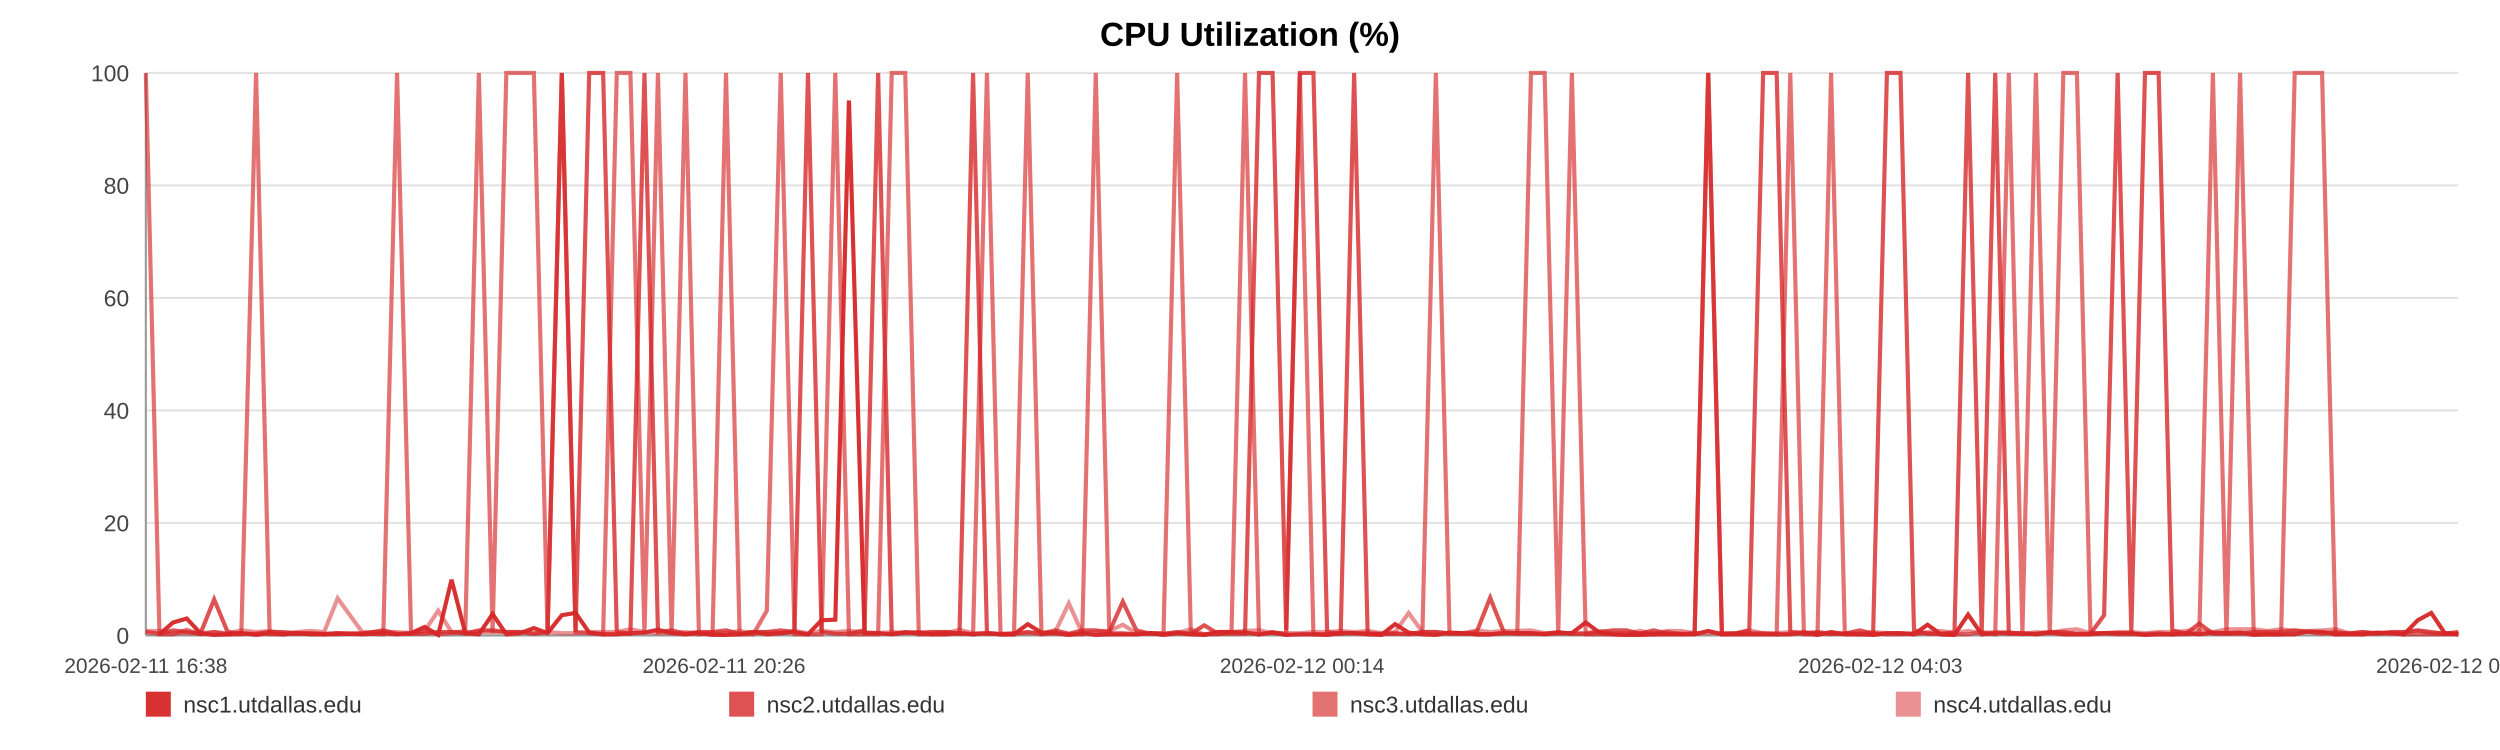
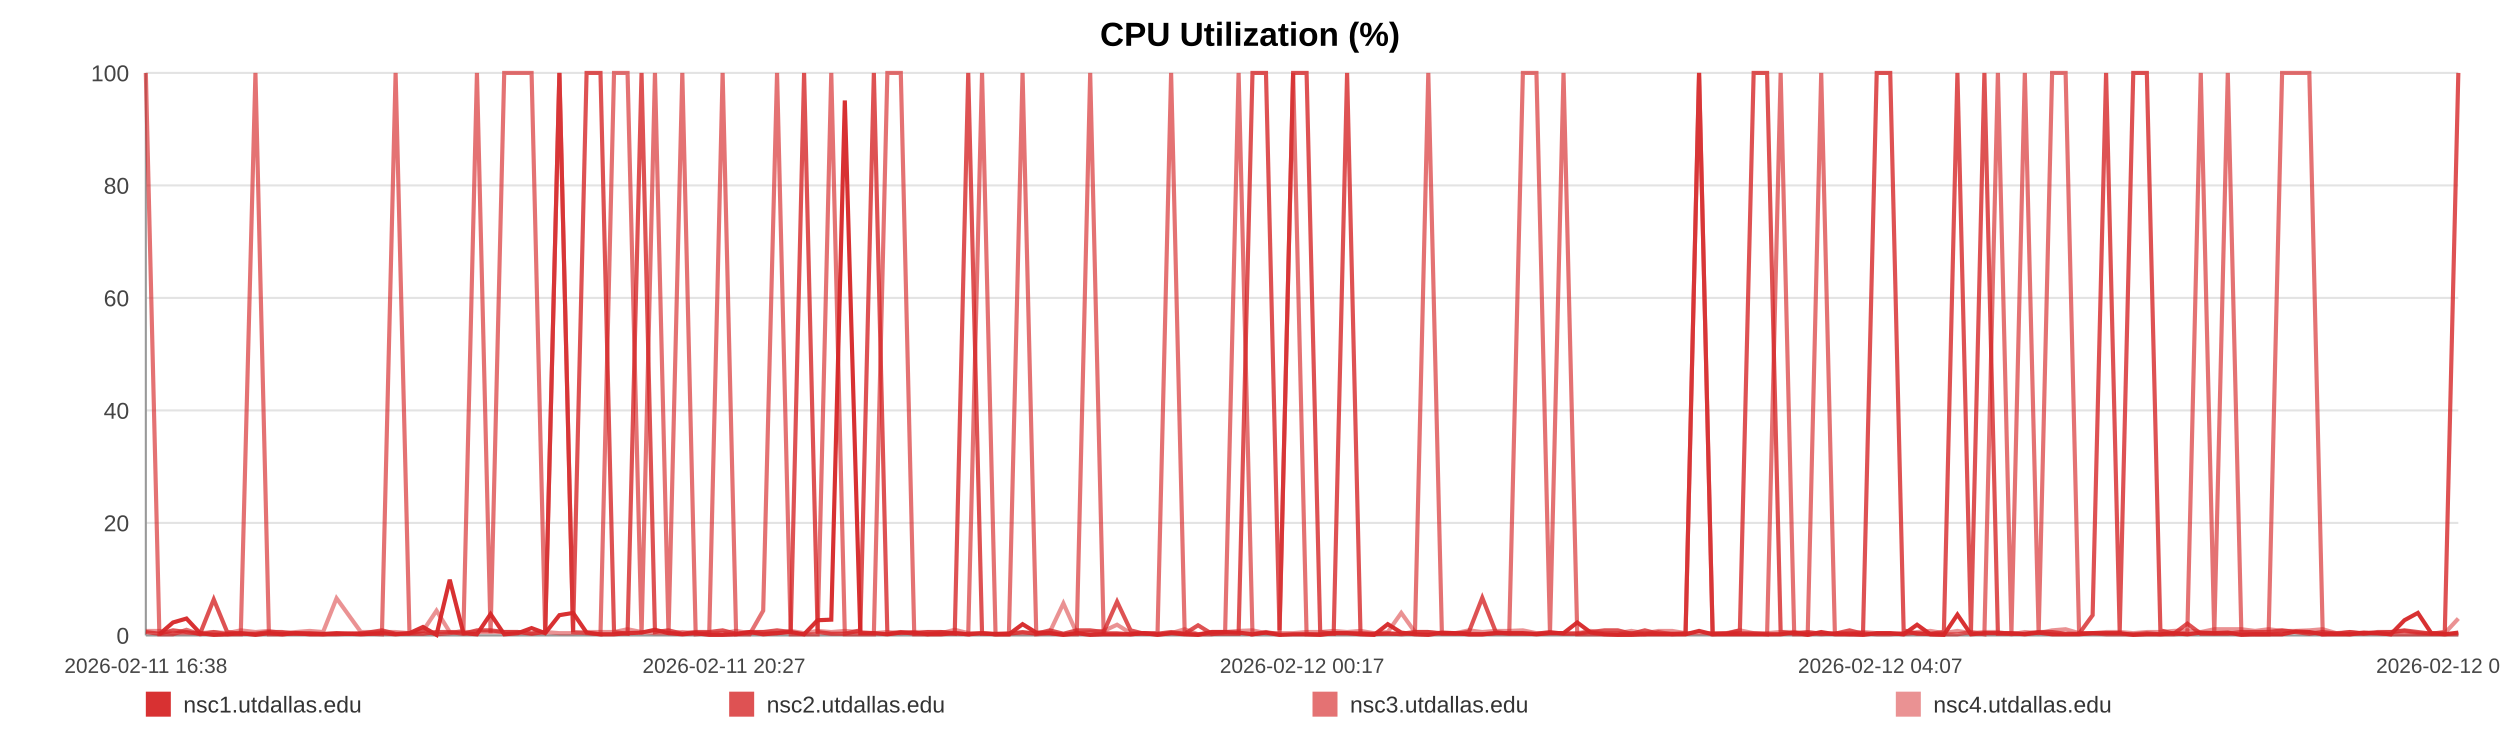
<svg xmlns="http://www.w3.org/2000/svg" width="1200" height="360" viewBox="0 0 1200 360" role="img" aria-label="CPU Utilization (%)">
  <rect width="100%" height="100%" fill="#ffffff" />
  <text x="600.0" y="22" text-anchor="middle" font-size="16" font-family="Arial, Helvetica, sans-serif" font-weight="bold">CPU Utilization (%)</text>
  <line x1="70" y1="35.00" x2="1180" y2="35.00" stroke="#e3e3e3" stroke-width="1" />
  <text x="62" y="39.00" text-anchor="end" font-size="11" fill="#444" font-family="Arial, Helvetica, sans-serif">100</text>
  <line x1="70" y1="89.00" x2="1180" y2="89.00" stroke="#e3e3e3" stroke-width="1" />
  <text x="62" y="93.00" text-anchor="end" font-size="11" fill="#444" font-family="Arial, Helvetica, sans-serif">80</text>
  <line x1="70" y1="143.00" x2="1180" y2="143.00" stroke="#e3e3e3" stroke-width="1" />
  <text x="62" y="147.00" text-anchor="end" font-size="11" fill="#444" font-family="Arial, Helvetica, sans-serif">60</text>
  <line x1="70" y1="197.00" x2="1180" y2="197.00" stroke="#e3e3e3" stroke-width="1" />
  <text x="62" y="201.00" text-anchor="end" font-size="11" fill="#444" font-family="Arial, Helvetica, sans-serif">40</text>
  <line x1="70" y1="251.00" x2="1180" y2="251.00" stroke="#e3e3e3" stroke-width="1" />
  <text x="62" y="255.00" text-anchor="end" font-size="11" fill="#444" font-family="Arial, Helvetica, sans-serif">20</text>
  <line x1="70" y1="305.00" x2="1180" y2="305.00" stroke="#e3e3e3" stroke-width="1" />
  <text x="62" y="309.00" text-anchor="end" font-size="11" fill="#444" font-family="Arial, Helvetica, sans-serif">0</text>
  <line x1="70" y1="35" x2="70" y2="305" stroke="#999" />
  <line x1="70" y1="305" x2="1180" y2="305" stroke="#999" />
  <text x="70.00" y="323" text-anchor="middle" font-size="10" fill="#444" font-family="Arial, Helvetica, sans-serif">2026-02-11 16:38</text>
-   <text x="347.50" y="323" text-anchor="middle" font-size="10" fill="#444" font-family="Arial, Helvetica, sans-serif">2026-02-11 20:26</text>
-   <text x="625.00" y="323" text-anchor="middle" font-size="10" fill="#444" font-family="Arial, Helvetica, sans-serif">2026-02-12 00:14</text>
-   <text x="902.50" y="323" text-anchor="middle" font-size="10" fill="#444" font-family="Arial, Helvetica, sans-serif">2026-02-12 04:03</text>
-   <text x="1180.00" y="323" text-anchor="middle" font-size="10" fill="#444" font-family="Arial, Helvetica, sans-serif">2026-02-12 07:51</text>
-   <polyline fill="none" stroke="#d62728" stroke-opacity="0.95" stroke-width="2" points="76.54,304.46 83.10,298.79 89.63,296.90 96.19,303.92 102.79,304.73 109.27,304.46 115.83,303.92 122.92,304.73 129.43,303.92 135.93,304.46 142.43,303.92 149.07,304.46 155.57,304.46 162.07,303.92 173.84,304.46 183.99,303.92 190.59,304.46 197.30,303.92 203.82,300.95 210.34,304.73 216.74,278.27 223.34,303.92 229.86,304.46 236.45,294.74 243.03,304.46 249.69,303.92 256.26,301.49 262.82,303.92 269.68,295.28 276.29,294.20 282.81,303.65 289.51,304.46 296.05,304.46 302.60,303.92 309.34,303.65 315.82,302.30 322.36,303.92 329.03,304.46 335.49,303.92 342.03,304.73 348.49,304.73 355.01,304.46 361.58,303.38 368.08,304.46 374.76,303.92 381.36,303.38 387.83,304.46 394.35,297.71 400.95,297.44 407.49,48.23 414.97,303.92 421.51,303.92 428.03,304.46 434.51,303.65 441.01,303.65 447.49,304.46 454.00,304.46 460.56,303.92 467.08,304.46 473.74,303.92 480.26,304.46 486.73,304.46 493.31,299.60 499.93,303.65 506.45,303.92 513.02,304.73 519.48,303.92 525.96,304.73 532.46,304.46 538.94,304.46 545.46,304.46 552.00,303.92 558.49,304.73 565.03,303.92 571.59,304.46 578.05,304.73 584.63,303.38 591.12,303.38 597.62,303.65 604.32,304.46 610.84,303.65 617.36,304.73 623.95,304.46 630.45,304.46 637.01,304.73 643.53,303.92 649.99,303.92 656.47,304.46 663.06,304.73 669.64,299.60 676.16,303.65 682.76,304.46 689.21,304.73 695.77,303.65 702.27,303.92 708.79,304.46 715.27,304.46 721.81,303.92 728.30,303.92 734.88,303.92 741.42,304.46 747.96,303.92 754.50,303.92 761.13,298.79 767.71,303.65 774.23,304.46 780.73,304.73 787.25,304.73 793.76,304.46 800.36,304.46 806.90,304.46 813.42,304.46 819.94,302.84 826.51,304.46 833.07,304.46 839.65,304.46 846.30,304.46 852.80,304.46 859.34,304.46 865.88,303.65 872.40,304.73 878.92,303.38 885.51,304.46 892.60,304.46 899.10,304.73 905.72,303.92 912.24,303.92 918.72,304.46 925.20,299.87 931.63,304.46 938.15,304.73 944.69,295.01 951.21,304.46 957.71,303.92 964.23,303.92 970.76,303.92 977.24,304.46 983.90,303.65 990.40,304.46 996.92,304.46 1003.43,304.46 1009.97,303.92 1016.47,303.92 1023.03,303.92 1029.59,304.73 1036.14,304.46 1042.68,304.46 1049.20,303.92 1055.68,304.46 1062.18,303.65 1068.70,303.92 1075.23,303.65 1081.79,304.73 1088.39,304.46 1094.93,304.46 1101.46,304.46 1108.06,303.11 1114.60,303.38 1121.08,304.46 1127.64,304.46 1134.19,304.46 1140.83,303.65 1147.45,303.92 1153.95,304.46 1160.52,297.71 1167.00,294.20 1173.48,303.92 1180.00,304.46" />
-   <polyline fill="none" stroke="#d62728" stroke-opacity="0.80" stroke-width="2" points="70.00,303.38 76.54,304.19 83.10,302.57 89.63,303.38 96.19,304.19 102.79,287.72 109.27,303.38 115.83,304.19 122.92,304.19 129.43,303.38 135.93,303.38 142.43,304.19 149.07,304.19 155.57,304.19 162.07,304.19 173.84,304.19 183.99,302.57 190.59,304.19 197.30,304.19 203.82,304.19 210.34,303.38 216.74,303.38 223.34,304.19 229.86,302.57 236.45,302.57 243.03,303.38 249.69,303.38 256.26,304.19 262.82,303.38 269.68,35.00 276.29,303.38 282.81,35.00 289.51,35.00 296.05,303.38 302.60,304.19 309.34,35.00 315.82,303.38 322.36,302.57 329.03,304.19 335.49,303.38 342.03,303.38 348.49,302.57 355.01,304.19 361.58,303.38 368.08,303.38 374.76,302.57 381.36,303.38 387.83,35.00 394.35,303.38 400.95,304.19 407.49,304.19 414.97,302.57 421.51,35.00 428.03,304.19 434.51,303.38 441.01,304.19 447.49,303.38 454.00,303.38 460.56,304.19 467.08,35.00 473.74,304.19 480.26,304.19 486.73,304.19 493.31,303.38 499.93,304.19 506.45,302.57 513.02,304.19 519.48,302.57 525.96,302.57 532.46,303.38 538.94,288.80 545.46,302.57 552.00,304.19 558.49,304.19 565.03,303.38 571.59,304.19 578.05,300.14 584.63,304.19 591.12,304.19 597.62,304.19 604.32,35.00 610.84,35.00 617.36,302.57 623.95,35.00 630.45,35.00 637.01,303.38 643.53,304.19 649.99,35.00 656.47,304.19 663.06,304.19 669.64,304.19 676.16,304.19 682.76,303.38 689.21,303.38 695.77,304.19 702.27,304.19 708.79,303.38 715.27,286.91 721.81,303.38 728.30,304.19 734.88,304.19 741.42,304.19 747.96,303.38 754.50,304.19 761.13,304.19 767.71,303.38 774.23,302.57 780.73,302.57 787.25,304.19 793.76,302.57 800.36,304.19 806.90,304.19 813.42,304.19 819.94,35.00 826.51,304.19 833.07,304.19 839.65,302.57 846.30,35.00 852.80,35.00 859.34,303.38 865.88,304.19 872.40,303.38 878.92,304.19 885.51,304.19 892.60,302.57 899.10,304.19 905.72,35.00 912.24,35.00 918.72,302.57 925.20,304.19 931.63,304.19 938.15,303.38 944.69,35.00 951.21,303.38 957.71,35.00 964.23,304.19 970.76,304.19 977.24,304.19 983.90,303.38 990.40,303.38 996.92,304.19 1003.43,304.19 1009.97,295.28 1016.47,35.00 1023.03,303.38 1029.59,35.00 1036.14,35.00 1042.68,302.57 1049.20,304.19 1055.68,299.33 1062.18,304.19 1068.70,304.19 1075.23,304.19 1081.79,303.38 1088.39,303.38 1094.93,303.38 1101.46,302.57 1108.06,303.38 1114.60,304.19 1121.08,303.38 1127.64,304.19 1134.19,303.38 1140.83,304.19 1147.45,303.38 1153.95,303.38 1160.52,302.57 1167.00,303.38 1173.48,304.19 1180.00,303.38" />
-   <polyline fill="none" stroke="#d62728" stroke-opacity="0.65" stroke-width="2" points="70.00,35.00 76.54,304.46 83.10,304.46 89.63,302.30 96.19,304.46 102.79,303.38 109.27,304.46 115.83,304.46 122.92,35.00 129.43,304.46 135.93,304.46 142.43,303.92 149.07,303.92 155.57,304.46 162.07,304.46 173.84,303.92 183.99,304.46 190.59,35.00 197.30,303.92 203.82,302.84 210.34,304.46 216.74,303.92 223.34,302.84 229.86,35.00 236.45,303.92 243.03,35.00 249.69,35.00 256.26,35.00 262.82,303.92 269.68,35.00 276.29,303.38 282.81,303.92 289.51,304.46 296.05,35.00 302.60,35.00 309.34,304.46 315.82,35.00 322.36,304.46 329.03,35.00 335.49,304.46 342.03,303.92 348.49,35.00 355.01,304.46 361.58,304.46 368.08,293.12 374.76,35.00 381.36,304.46 387.83,304.46 394.35,304.46 400.95,35.00 407.49,304.46 414.97,304.46 421.51,304.46 428.03,35.00 434.51,35.00 441.01,304.46 447.49,304.46 454.00,303.38 460.56,303.92 467.08,304.46 473.74,35.00 480.26,304.46 486.73,304.46 493.31,35.00 499.93,304.46 506.45,303.92 513.02,304.46 519.48,304.46 525.96,35.00 532.46,303.92 538.94,303.92 545.46,304.46 552.00,303.92 558.49,303.92 565.03,35.00 571.59,303.92 578.05,304.46 584.63,304.46 591.12,303.38 597.62,35.00 604.32,304.46 610.84,303.38 617.36,304.46 623.95,35.00 630.45,304.46 637.01,304.46 643.53,303.92 649.99,303.92 656.47,303.92 663.06,304.46 669.64,303.92 676.16,304.46 682.76,303.92 689.21,35.00 695.77,303.92 702.27,303.92 708.79,304.46 715.27,304.46 721.81,303.92 728.30,303.92 734.88,35.00 741.42,35.00 747.96,303.92 754.50,35.00 761.13,304.46 767.71,304.46 774.23,304.46 780.73,304.46 787.25,303.92 793.76,304.46 800.36,303.38 806.90,304.46 813.42,303.92 819.94,35.00 826.51,304.46 833.07,303.92 839.65,303.92 846.30,303.92 852.80,304.46 859.34,35.00 865.88,304.46 872.40,304.46 878.92,35.00 885.51,303.92 892.60,304.46 899.10,303.92 905.72,304.46 912.24,304.46 918.72,303.92 925.20,303.92 931.63,304.46 938.15,304.46 944.69,304.46 951.21,303.38 957.71,304.46 964.23,35.00 970.76,303.92 977.24,35.00 983.90,304.46 990.40,35.00 996.92,35.00 1003.43,303.92 1009.97,303.92 1016.47,304.46 1023.03,304.46 1029.59,304.46 1036.14,303.92 1042.68,304.46 1049.20,304.46 1055.68,303.92 1062.18,35.00 1068.70,304.46 1075.23,35.00 1081.79,303.92 1088.39,304.46 1094.93,304.46 1101.46,35.00 1108.06,35.00 1114.60,35.00 1121.08,304.46 1127.64,303.92 1134.19,304.46 1140.83,303.92 1147.45,303.92 1153.95,304.46 1160.52,304.46 1167.00,304.46 1173.48,304.46 1180.00,304.46" />
-   <polyline fill="none" stroke="#d62728" stroke-opacity="0.50" stroke-width="2" points="70.00,302.84 76.54,302.84 83.10,303.92 89.63,303.92 96.19,303.92 102.79,303.38 109.27,303.92 115.83,302.57 122.92,303.38 129.43,302.84 135.93,303.92 142.43,303.38 149.07,302.84 155.57,303.38 162.07,287.18 173.84,303.38 183.99,303.38 190.59,303.38 197.30,303.92 203.82,302.84 210.34,293.12 216.74,303.38 223.34,303.38 229.86,303.38 236.45,303.38 243.03,303.38 249.69,303.38 256.26,303.92 262.82,303.38 269.68,303.92 276.29,303.92 282.81,303.38 289.51,303.38 296.05,303.38 302.60,302.03 309.34,303.38 315.82,303.92 322.36,303.92 329.03,303.38 335.49,303.92 342.03,303.92 348.49,303.92 355.01,302.84 361.58,303.92 368.08,303.38 374.76,303.92 381.36,302.84 387.83,303.92 394.35,302.84 400.95,303.38 407.49,302.84 414.97,303.38 421.51,303.92 428.03,303.38 434.51,303.92 441.01,303.38 447.49,303.38 454.00,303.92 460.56,302.30 467.08,303.92 473.74,303.92 480.26,304.46 486.73,303.92 493.31,303.92 499.93,303.92 506.45,303.38 513.02,289.61 519.48,303.92 525.96,303.38 532.46,302.84 538.94,299.87 545.46,303.92 552.00,303.92 558.49,304.46 565.03,303.92 571.59,302.03 578.05,304.46 584.63,303.38 591.12,303.38 597.62,302.84 604.32,302.57 610.84,303.92 617.36,303.92 623.95,303.92 630.45,303.38 637.01,303.38 643.53,302.84 649.99,303.38 656.47,302.84 663.06,303.92 669.64,303.38 676.16,294.20 682.76,303.38 689.21,303.38 695.77,303.92 702.27,303.92 708.79,302.57 715.27,303.38 721.81,302.84 728.30,302.84 734.88,302.57 741.42,303.92 747.96,303.92 754.50,303.92 761.13,303.92 767.71,302.84 774.23,303.92 780.73,303.92 787.25,302.84 793.76,303.92 800.36,302.84 806.90,302.84 813.42,303.92 819.94,303.92 826.51,303.92 833.07,303.92 839.65,302.57 846.30,303.92 852.80,303.92 859.34,303.38 865.88,303.38 872.40,303.92 878.92,304.46 885.51,303.92 892.60,303.92 899.10,303.38 905.72,303.92 912.24,303.92 918.72,304.46 925.20,303.38 931.63,302.84 938.15,303.92 944.69,302.84 951.21,303.92 957.71,303.38 964.23,303.38 970.76,304.46 977.24,303.38 983.90,303.92 990.40,302.57 996.92,302.03 1003.43,303.92 1009.97,303.92 1016.47,303.38 1023.03,303.38 1029.59,303.92 1036.14,303.38 1042.68,303.38 1049.20,302.84 1055.68,302.57 1062.18,303.38 1068.70,302.03 1075.23,302.03 1081.79,302.03 1088.39,302.84 1094.93,302.03 1101.46,302.84 1108.06,302.84 1114.60,302.57 1121.08,302.03 1127.64,303.92 1134.19,303.38 1140.83,303.92 1147.45,303.92 1153.95,303.38 1160.52,302.84 1167.00,303.92 1173.48,303.92 1180.00,303.92" />
+   <text x="347.50" y="323" text-anchor="middle" font-size="10" fill="#444" font-family="Arial, Helvetica, sans-serif">2026-02-11 20:27</text>
+   <text x="625.00" y="323" text-anchor="middle" font-size="10" fill="#444" font-family="Arial, Helvetica, sans-serif">2026-02-12 00:17</text>
+   <text x="902.50" y="323" text-anchor="middle" font-size="10" fill="#444" font-family="Arial, Helvetica, sans-serif">2026-02-12 04:07</text>
+   <text x="1180.00" y="323" text-anchor="middle" font-size="10" fill="#444" font-family="Arial, Helvetica, sans-serif">2026-02-12 07:56</text>
+   <polyline fill="none" stroke="#d62728" stroke-opacity="0.95" stroke-width="2" points="76.50,304.46 83.03,298.79 89.51,296.90 96.03,303.92 102.60,304.73 109.04,304.46 115.57,303.92 122.61,304.73 129.08,303.92 135.54,304.46 142.00,303.92 148.61,304.46 155.07,304.46 161.54,303.92 173.23,304.46 183.32,303.92 189.89,304.46 196.55,303.92 203.03,300.95 209.52,304.73 215.88,278.27 222.44,303.92 228.93,304.46 235.47,294.74 242.02,304.46 248.64,303.92 255.16,301.49 261.69,303.92 268.51,295.28 275.08,294.20 281.56,303.65 288.23,304.46 294.73,304.46 301.23,303.92 307.94,303.65 314.38,302.30 320.89,303.92 327.51,304.46 333.93,303.92 340.44,304.73 346.86,304.73 353.34,304.46 359.87,303.38 366.33,304.46 372.98,303.92 379.54,303.38 385.96,304.46 392.45,297.71 399.01,297.44 405.51,48.23 412.94,303.92 419.45,303.92 425.93,304.46 432.38,303.65 438.84,303.65 445.28,304.46 451.75,304.46 458.27,303.92 464.75,304.46 471.38,303.92 477.86,304.46 484.28,304.46 490.83,299.60 497.41,303.65 503.90,303.92 510.42,304.73 516.84,303.92 523.29,304.73 529.75,304.46 536.19,304.46 542.68,304.46 549.18,303.92 555.62,304.73 562.13,303.92 568.65,304.46 575.07,304.73 581.62,303.38 588.06,303.38 594.53,303.65 601.19,304.46 607.67,303.65 614.16,304.73 620.70,304.46 627.16,304.46 633.69,304.73 640.17,303.92 646.60,303.92 653.04,304.46 659.58,304.73 666.13,299.60 672.61,303.65 679.17,304.46 685.58,304.73 692.10,303.65 698.56,303.92 705.05,304.46 711.49,304.46 717.99,303.92 724.44,303.92 730.98,303.92 737.49,304.46 743.99,303.92 750.49,303.92 757.08,298.79 763.62,303.65 770.11,304.46 776.57,304.73 783.05,304.73 789.52,304.46 796.08,304.46 802.58,304.46 809.07,304.46 815.55,302.84 822.07,304.46 828.60,304.46 835.14,304.46 841.75,304.46 848.21,304.46 854.71,304.46 861.22,303.65 867.70,304.73 874.18,303.38 880.73,304.46 887.78,304.46 894.24,304.73 900.82,303.92 907.31,303.92 913.75,304.46 920.19,299.87 926.58,304.46 933.06,304.73 939.56,295.01 946.05,304.46 952.51,303.92 958.99,303.92 965.48,303.92 971.92,304.46 978.55,303.65 985.01,304.46 991.49,304.46 997.96,304.46 1004.46,303.92 1010.92,303.92 1017.45,303.92 1023.97,304.73 1030.48,304.46 1036.98,304.46 1043.46,303.92 1049.91,304.46 1056.37,303.65 1062.85,303.92 1069.34,303.65 1075.86,304.73 1082.42,304.46 1088.93,304.46 1095.41,304.46 1101.98,303.11 1108.48,303.38 1114.92,304.46 1121.45,304.46 1127.95,304.46 1134.55,303.65 1141.14,303.92 1147.60,304.46 1154.13,297.71 1160.57,294.20 1167.01,303.92 1173.50,304.46 1180.00,303.65" />
+   <polyline fill="none" stroke="#d62728" stroke-opacity="0.80" stroke-width="2" points="70.00,303.38 76.50,304.19 83.03,302.57 89.51,303.38 96.03,304.19 102.60,287.72 109.04,303.38 115.57,304.19 122.61,304.19 129.08,303.38 135.54,303.38 142.00,304.19 148.61,304.19 155.07,304.19 161.54,304.19 173.23,304.19 183.32,302.57 189.89,304.19 196.55,304.19 203.03,304.19 209.52,303.38 215.88,303.38 222.44,304.19 228.93,302.57 235.47,302.57 242.02,303.38 248.64,303.38 255.16,304.19 261.69,303.38 268.51,35.00 275.08,303.38 281.56,35.00 288.23,35.00 294.73,303.38 301.23,304.19 307.94,35.00 314.38,303.38 320.89,302.57 327.51,304.19 333.93,303.38 340.44,303.38 346.86,302.57 353.34,304.19 359.87,303.38 366.33,303.38 372.98,302.57 379.54,303.38 385.96,35.00 392.45,303.38 399.01,304.19 405.51,304.19 412.94,302.57 419.45,35.00 425.93,304.19 432.38,303.38 438.84,304.19 445.28,303.38 451.75,303.38 458.27,304.19 464.75,35.00 471.38,304.19 477.86,304.19 484.28,304.19 490.83,303.38 497.41,304.19 503.90,302.57 510.42,304.19 516.84,302.57 523.29,302.57 529.75,303.38 536.19,288.80 542.68,302.57 549.18,304.19 555.62,304.19 562.13,303.38 568.65,304.19 575.07,300.14 581.62,304.19 588.06,304.19 594.53,304.19 601.19,35.00 607.67,35.00 614.16,302.57 620.70,35.00 627.16,35.00 633.69,303.38 640.17,304.19 646.60,35.00 653.04,304.19 659.58,304.19 666.13,304.19 672.61,304.19 679.17,303.38 685.58,303.38 692.10,304.19 698.56,304.19 705.05,303.38 711.49,286.91 717.99,303.38 724.44,304.19 730.98,304.19 737.49,304.19 743.99,303.38 750.49,304.19 757.08,304.19 763.62,303.38 770.11,302.57 776.57,302.57 783.05,304.19 789.52,302.57 796.08,304.19 802.58,304.19 809.07,304.19 815.55,35.00 822.07,304.19 828.60,304.19 835.14,302.57 841.75,35.00 848.21,35.00 854.71,303.38 861.22,304.19 867.70,303.38 874.18,304.19 880.73,304.19 887.78,302.57 894.24,304.19 900.82,35.00 907.31,35.00 913.75,302.57 920.19,304.19 926.58,304.19 933.06,303.38 939.56,35.00 946.05,303.38 952.51,35.00 958.99,304.19 965.48,304.19 971.92,304.19 978.55,303.38 985.01,303.38 991.49,304.19 997.96,304.19 1004.46,295.28 1010.92,35.00 1017.45,303.38 1023.97,35.00 1030.48,35.00 1036.98,302.57 1043.46,304.19 1049.91,299.33 1056.37,304.19 1062.85,304.19 1069.34,304.19 1075.86,303.38 1082.42,303.38 1088.93,303.38 1095.41,302.57 1101.98,303.38 1108.48,304.19 1114.92,303.38 1121.45,304.19 1127.95,303.38 1134.55,304.19 1141.14,303.38 1147.60,303.38 1154.13,302.57 1160.57,303.38 1167.01,304.19 1173.50,303.38 1180.00,35.00" />
+   <polyline fill="none" stroke="#d62728" stroke-opacity="0.65" stroke-width="2" points="70.00,35.00 76.50,304.46 83.03,304.46 89.51,302.30 96.03,304.46 102.60,303.38 109.04,304.46 115.57,304.46 122.61,35.00 129.08,304.46 135.54,304.46 142.00,303.92 148.61,303.92 155.07,304.46 161.54,304.46 173.23,303.92 183.32,304.46 189.89,35.00 196.55,303.92 203.03,302.84 209.52,304.46 215.88,303.92 222.44,302.84 228.93,35.00 235.47,303.92 242.02,35.00 248.64,35.00 255.16,35.00 261.69,303.92 268.51,35.00 275.08,303.38 281.56,303.92 288.23,304.46 294.73,35.00 301.23,35.00 307.94,304.46 314.38,35.00 320.89,304.46 327.51,35.00 333.93,304.46 340.44,303.92 346.86,35.00 353.34,304.46 359.87,304.46 366.33,293.12 372.98,35.00 379.54,304.46 385.96,304.46 392.45,304.46 399.01,35.00 405.51,304.46 412.94,304.46 419.45,304.46 425.93,35.00 432.38,35.00 438.84,304.46 445.28,304.46 451.75,303.38 458.27,303.92 464.75,304.46 471.38,35.00 477.86,304.46 484.28,304.46 490.83,35.00 497.41,304.46 503.90,303.92 510.42,304.46 516.84,304.46 523.29,35.00 529.75,303.92 536.19,303.92 542.68,304.46 549.18,303.92 555.62,303.92 562.13,35.00 568.65,303.92 575.07,304.46 581.62,304.46 588.06,303.38 594.53,35.00 601.19,304.46 607.67,303.38 614.16,304.46 620.70,35.00 627.16,304.46 633.69,304.46 640.17,303.92 646.60,303.92 653.04,303.92 659.58,304.46 666.13,303.92 672.61,304.46 679.17,303.92 685.58,35.00 692.10,303.92 698.56,303.92 705.05,304.46 711.49,304.46 717.99,303.92 724.44,303.92 730.98,35.00 737.49,35.00 743.99,303.92 750.49,35.00 757.08,304.46 763.62,304.46 770.11,304.46 776.57,304.46 783.05,303.92 789.52,304.46 796.08,303.38 802.58,304.46 809.07,303.92 815.55,35.00 822.07,304.46 828.60,303.92 835.14,303.92 841.75,303.92 848.21,304.46 854.71,35.00 861.22,304.46 867.70,304.46 874.18,35.00 880.73,303.92 887.78,304.46 894.24,303.92 900.82,304.46 907.31,304.46 913.75,303.92 920.19,303.92 926.58,304.46 933.06,304.46 939.56,304.46 946.05,303.38 952.51,304.46 958.99,35.00 965.48,303.92 971.92,35.00 978.55,304.46 985.01,35.00 991.49,35.00 997.96,303.92 1004.46,303.92 1010.92,304.46 1017.45,304.46 1023.97,304.46 1030.48,303.92 1036.98,304.46 1043.46,304.46 1049.91,303.92 1056.37,35.00 1062.85,304.46 1069.34,35.00 1075.86,303.92 1082.42,304.46 1088.93,304.46 1095.41,35.00 1101.98,35.00 1108.48,35.00 1114.92,304.46 1121.45,303.92 1127.95,304.46 1134.55,303.92 1141.14,303.92 1147.60,304.46 1154.13,304.46 1160.57,304.46 1167.01,304.46 1173.50,304.46 1180.00,304.46" />
+   <polyline fill="none" stroke="#d62728" stroke-opacity="0.50" stroke-width="2" points="70.00,302.84 76.50,302.84 83.03,303.92 89.51,303.92 96.03,303.92 102.60,303.38 109.04,303.92 115.57,302.57 122.61,303.38 129.08,302.84 135.54,303.92 142.00,303.38 148.61,302.84 155.07,303.38 161.54,287.18 173.23,303.38 183.32,303.38 189.89,303.38 196.55,303.92 203.03,302.84 209.52,293.12 215.88,303.38 222.44,303.38 228.93,303.38 235.47,303.38 242.02,303.38 248.64,303.38 255.16,303.92 261.69,303.38 268.51,303.92 275.08,303.92 281.56,303.38 288.23,303.38 294.73,303.38 301.23,302.03 307.94,303.38 314.38,303.92 320.89,303.92 327.51,303.38 333.93,303.92 340.44,303.92 346.86,303.92 353.34,302.84 359.87,303.92 366.33,303.38 372.98,303.92 379.54,302.84 385.96,303.92 392.45,302.84 399.01,303.38 405.51,302.84 412.94,303.38 419.45,303.92 425.93,303.38 432.38,303.92 438.84,303.38 445.28,303.38 451.75,303.92 458.27,302.30 464.75,303.92 471.38,303.92 477.86,304.46 484.28,303.92 490.83,303.92 497.41,303.92 503.90,303.38 510.42,289.61 516.84,303.92 523.29,303.38 529.75,302.84 536.19,299.87 542.68,303.92 549.18,303.92 555.62,304.46 562.13,303.92 568.65,302.03 575.07,304.46 581.62,303.38 588.06,303.38 594.53,302.84 601.19,302.57 607.67,303.92 614.16,303.92 620.70,303.92 627.16,303.38 633.69,303.38 640.17,302.84 646.60,303.38 653.04,302.84 659.58,303.92 666.13,303.38 672.61,294.20 679.17,303.38 685.58,303.38 692.10,303.92 698.56,303.92 705.05,302.57 711.49,303.38 717.99,302.84 724.44,302.84 730.98,302.57 737.49,303.92 743.99,303.92 750.49,303.92 757.08,303.92 763.62,302.84 770.11,303.92 776.57,303.92 783.05,302.84 789.52,303.92 796.08,302.84 802.58,302.84 809.07,303.92 815.55,303.92 822.07,303.92 828.60,303.92 835.14,302.57 841.75,303.92 848.21,303.92 854.71,303.38 861.22,303.38 867.70,303.92 874.18,304.46 880.73,303.92 887.78,303.92 894.24,303.38 900.82,303.92 907.31,303.92 913.75,304.46 920.19,303.38 926.58,302.84 933.06,303.92 939.56,302.84 946.05,303.92 952.51,303.38 958.99,303.38 965.48,304.46 971.92,303.38 978.55,303.92 985.01,302.57 991.49,302.03 997.96,303.92 1004.46,303.92 1010.92,303.38 1017.45,303.38 1023.97,303.92 1030.48,303.38 1036.98,303.38 1043.46,302.84 1049.91,302.57 1056.37,303.38 1062.85,302.03 1069.34,302.03 1075.86,302.03 1082.42,302.84 1088.93,302.03 1095.41,302.84 1101.98,302.84 1108.48,302.57 1114.92,302.03 1121.45,303.92 1127.95,303.38 1134.55,303.92 1141.14,303.92 1147.60,303.38 1154.13,302.84 1160.57,303.92 1167.01,303.92 1173.50,303.92 1180.00,296.90" />
  <rect x="70" y="332" width="12" height="12" fill="#d62728" fill-opacity="0.95" />
  <text x="88" y="342" font-size="11" fill="#333" font-family="Arial, Helvetica, sans-serif">nsc1.utdallas.edu</text>
  <rect x="350" y="332" width="12" height="12" fill="#d62728" fill-opacity="0.80" />
  <text x="368" y="342" font-size="11" fill="#333" font-family="Arial, Helvetica, sans-serif">nsc2.utdallas.edu</text>
  <rect x="630" y="332" width="12" height="12" fill="#d62728" fill-opacity="0.65" />
  <text x="648" y="342" font-size="11" fill="#333" font-family="Arial, Helvetica, sans-serif">nsc3.utdallas.edu</text>
  <rect x="910" y="332" width="12" height="12" fill="#d62728" fill-opacity="0.50" />
  <text x="928" y="342" font-size="11" fill="#333" font-family="Arial, Helvetica, sans-serif">nsc4.utdallas.edu</text>
</svg>
